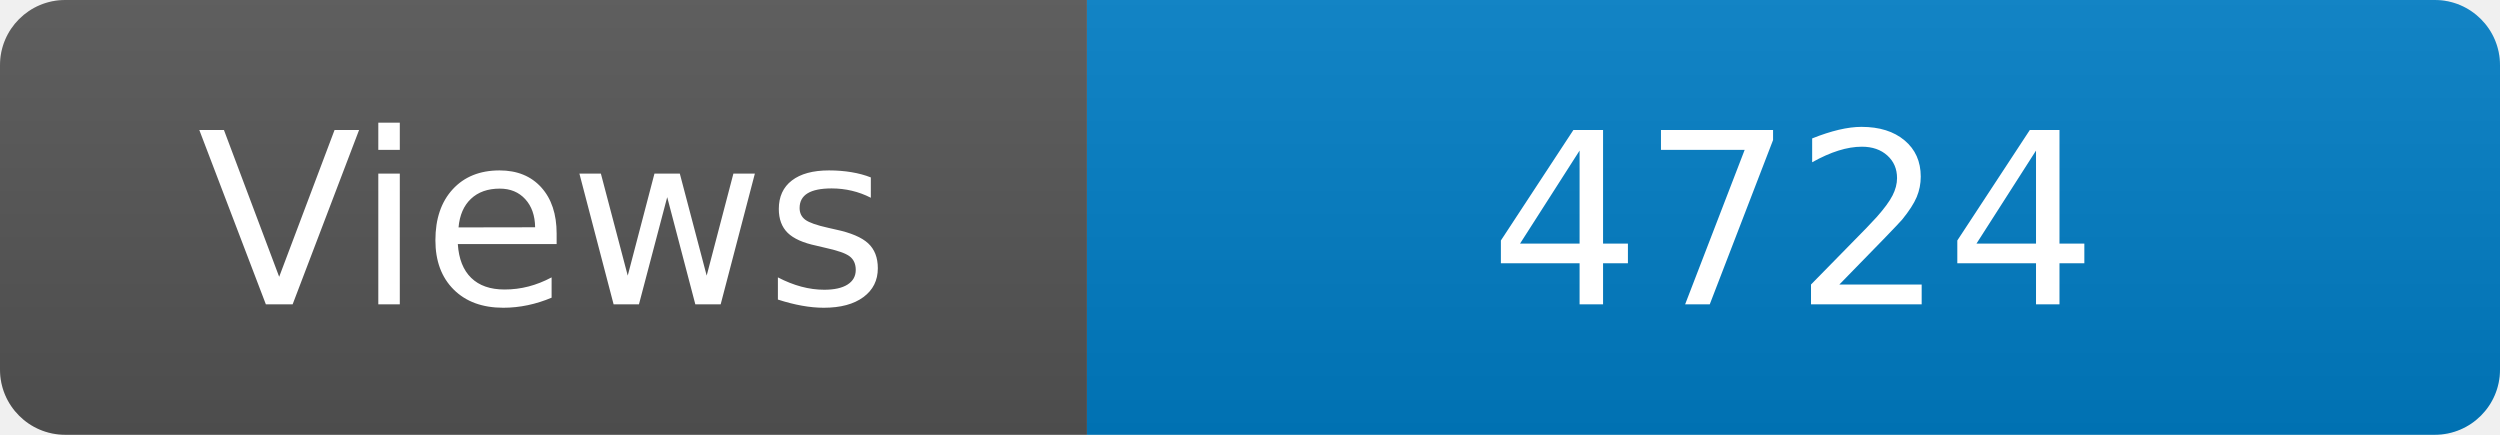
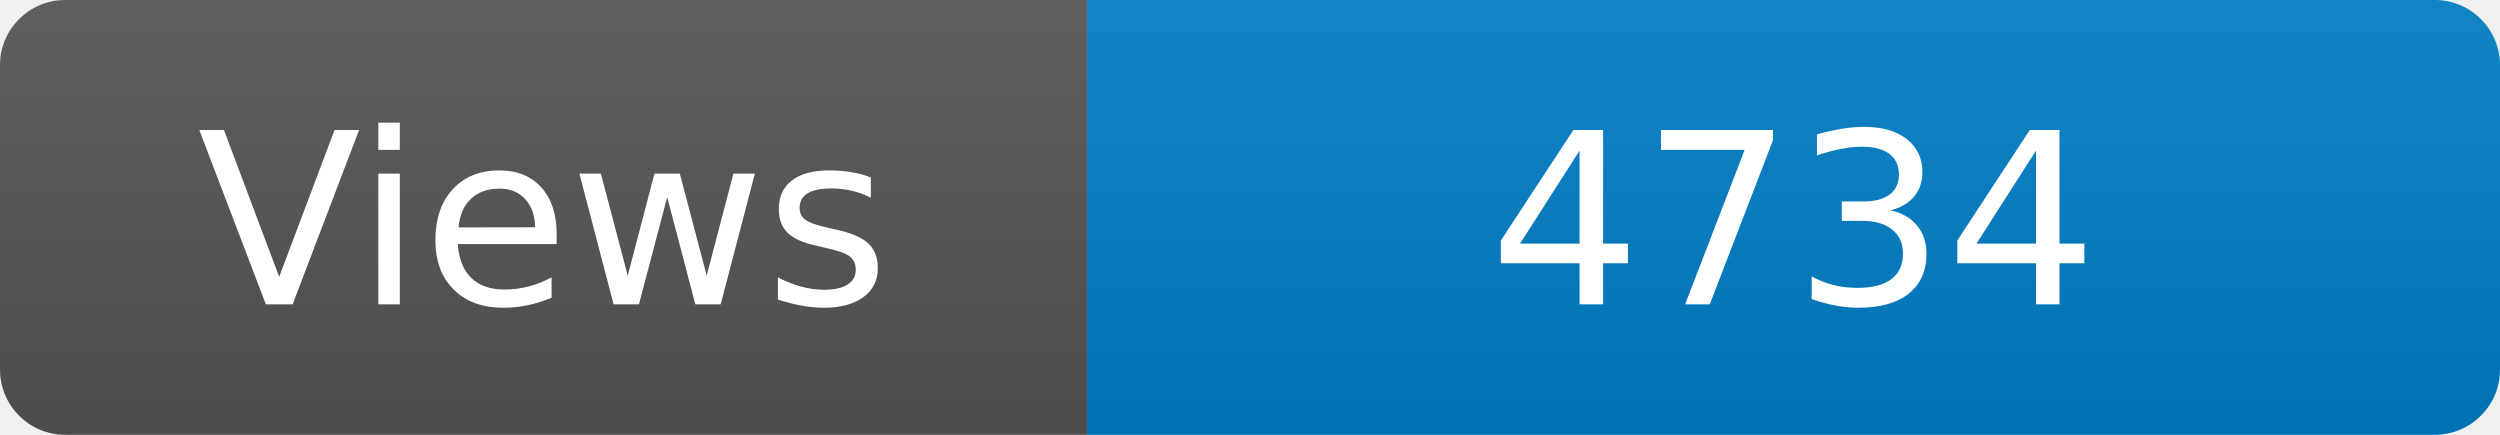
<svg xmlns="http://www.w3.org/2000/svg" width="115" height="20" role="img" aria-label="Maintained?: yes">
  <linearGradient id="s" x2="0" y2="100%">
    <stop offset="0" stop-color="#bbb" stop-opacity=".1" />
    <stop offset="1" stop-opacity=".1" />
  </linearGradient>
  <clipPath id="r">
    <rect width="115" height="20" rx="3" fill="#fff" />
  </clipPath>
  <g clip-path="url(#r)">
    <rect width="50" height="20" fill="#555" />
    <rect x="50" width="160" height="20" fill="#007ec6" />
    <rect width="115" height="20" fill="url(#s)" />
  </g>
  <g fill="#fff" text-anchor="middle" font-family="Verdana,Geneva,DejaVu Sans,sans-serif" font-size="110">
    <text x="250" y="140" transform="scale(.1)" fill="#fff">Views</text>
-     <text x="825" y="140" transform="scale(.1)" fill="#fff">4724</text>
+     <text x="825" y="140" transform="scale(.1)" fill="#fff">4734</text>
  </g>
</svg>
